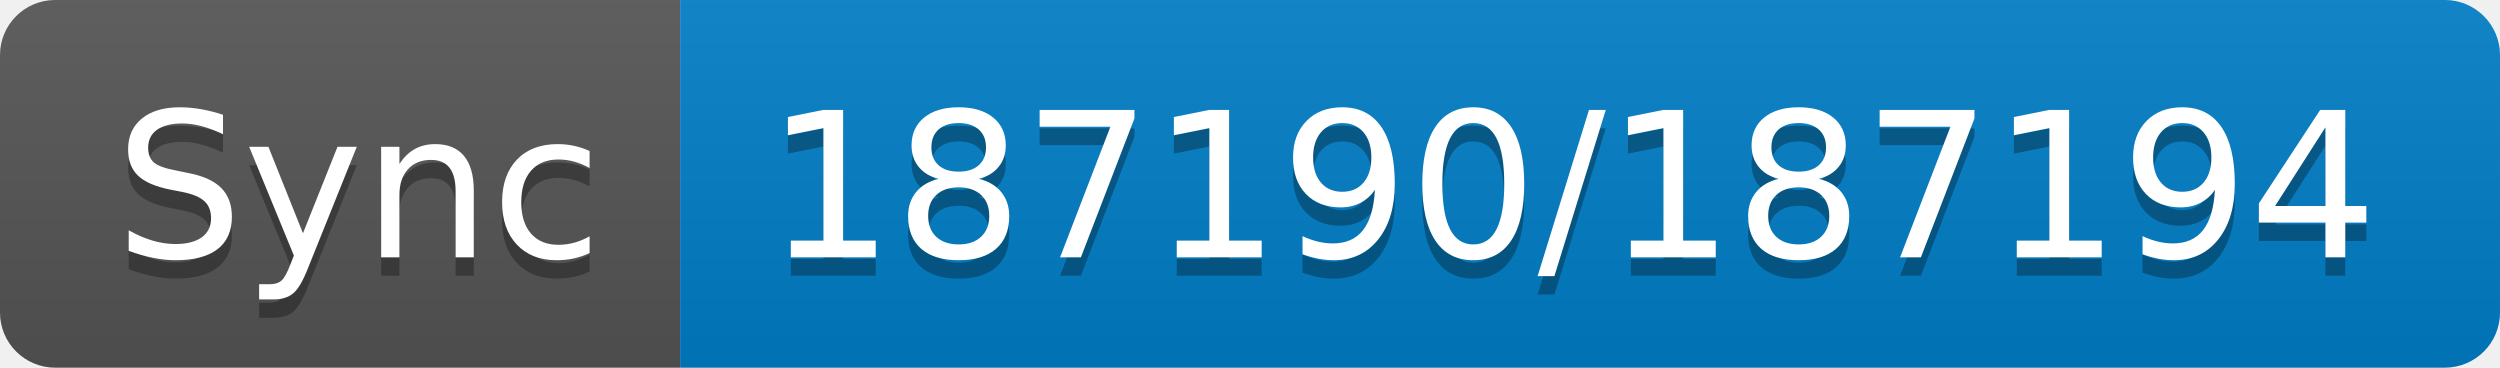
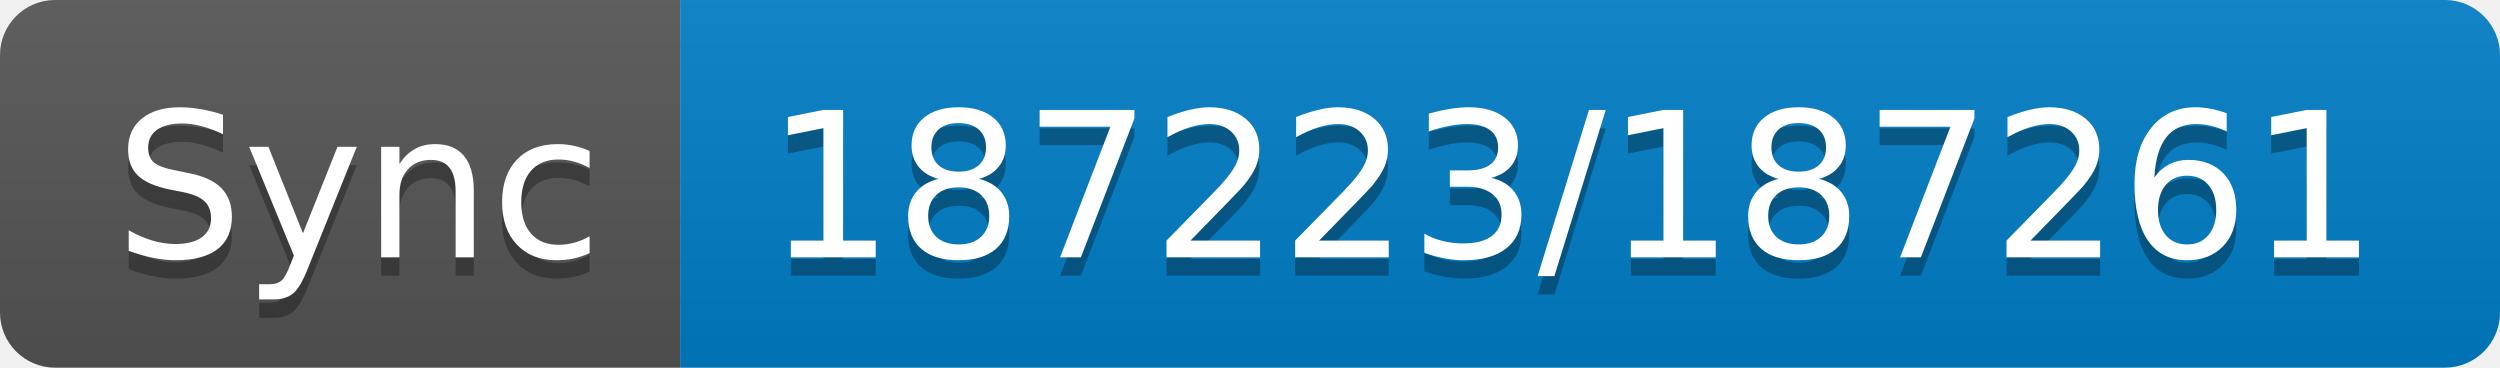
- <svg xmlns="http://www.w3.org/2000/svg" width="136" height="20" role="img" aria-label="Sync: 187190/187194">
+ <svg xmlns="http://www.w3.org/2000/svg" width="136" height="20" role="img" aria-label="Sync: 187223/187261">
  <linearGradient id="s" x2="0" y2="100%">
    <stop offset="0" stop-color="#bbb" stop-opacity=".1" />
    <stop offset="1" stop-opacity=".1" />
  </linearGradient>
  <clipPath id="r">
    <rect width="136" height="20" rx="3" fill="#fff" />
  </clipPath>
  <g clip-path="url(#r)">
    <rect width="37" height="20" fill="#555" />
    <rect x="37" width="99" height="20" fill="#007ec6" />
    <rect width="136" height="20" fill="url(#s)" />
  </g>
  <g fill="#fff" text-anchor="middle" font-family="Verdana,Geneva,DejaVu Sans,sans-serif" text-rendering="geometricPrecision" font-size="110">
    <text aria-hidden="true" x="195" y="150" fill="#010101" fill-opacity=".3" transform="scale(.1)" textLength="270">Sync</text>
    <text x="195" y="140" transform="scale(.1)" fill="#fff" textLength="270">Sync</text>
-     <text aria-hidden="true" x="855" y="150" fill="#010101" fill-opacity=".3" transform="scale(.1)" textLength="890">187190/187194</text>
-     <text x="855" y="140" transform="scale(.1)" fill="#fff" textLength="890">187190/187194</text>
+     <text aria-hidden="true" x="855" y="150" fill="#010101" fill-opacity=".3" transform="scale(.1)" textLength="890">187223/187261</text>
+     <text x="855" y="140" transform="scale(.1)" fill="#fff" textLength="890">187223/187261</text>
  </g>
</svg>
